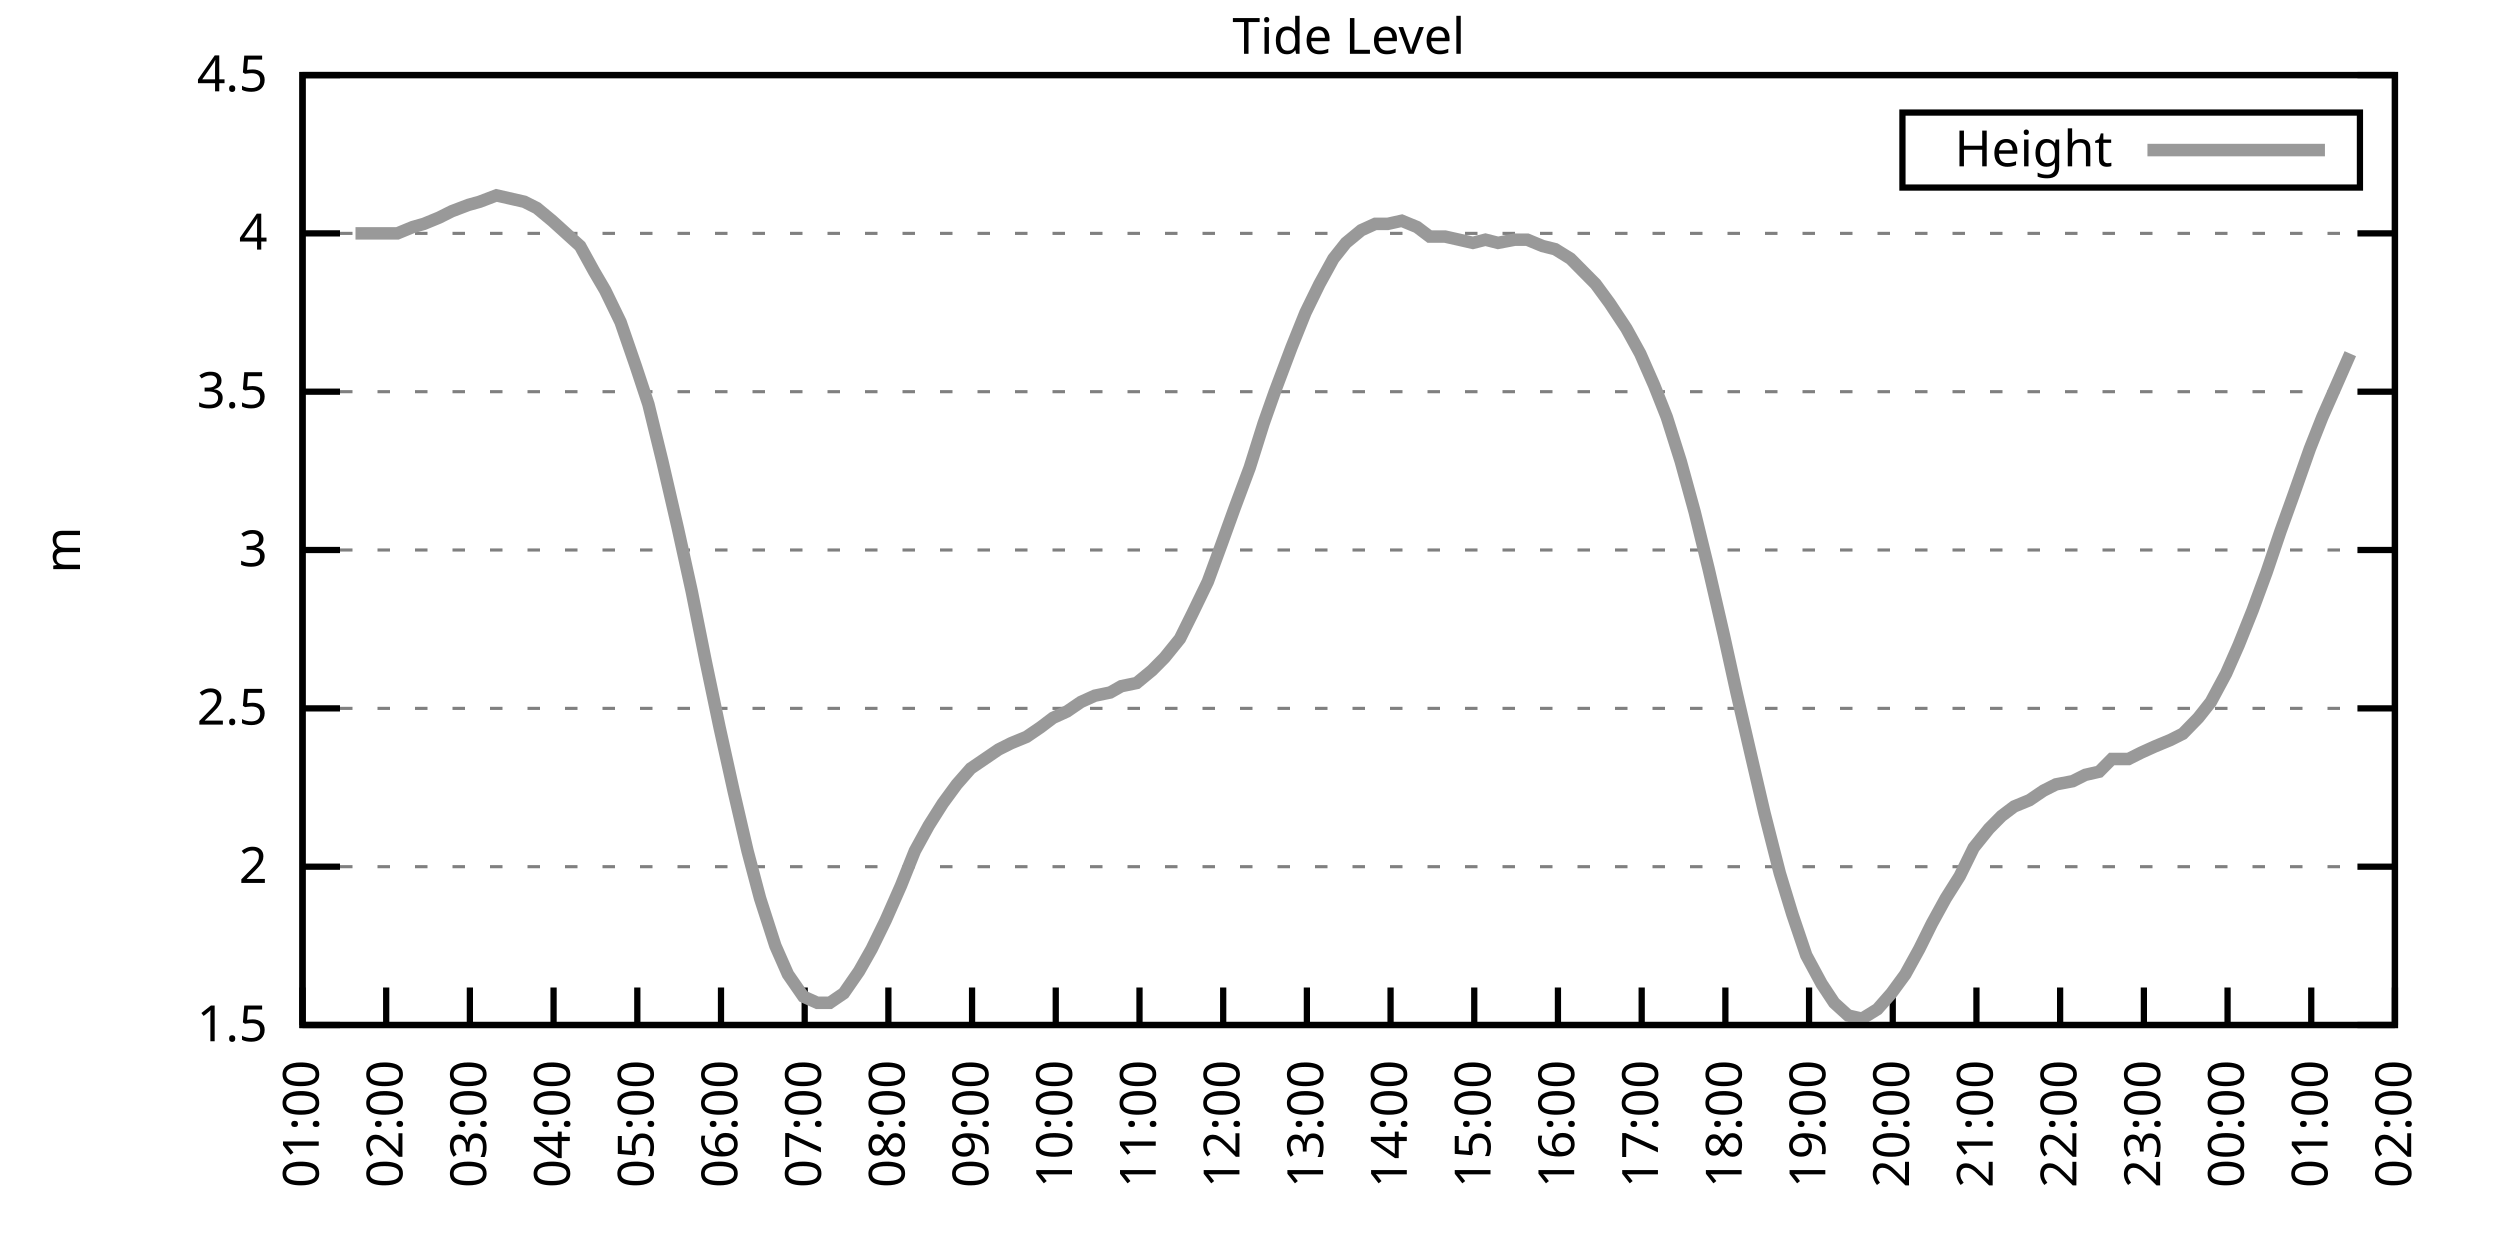
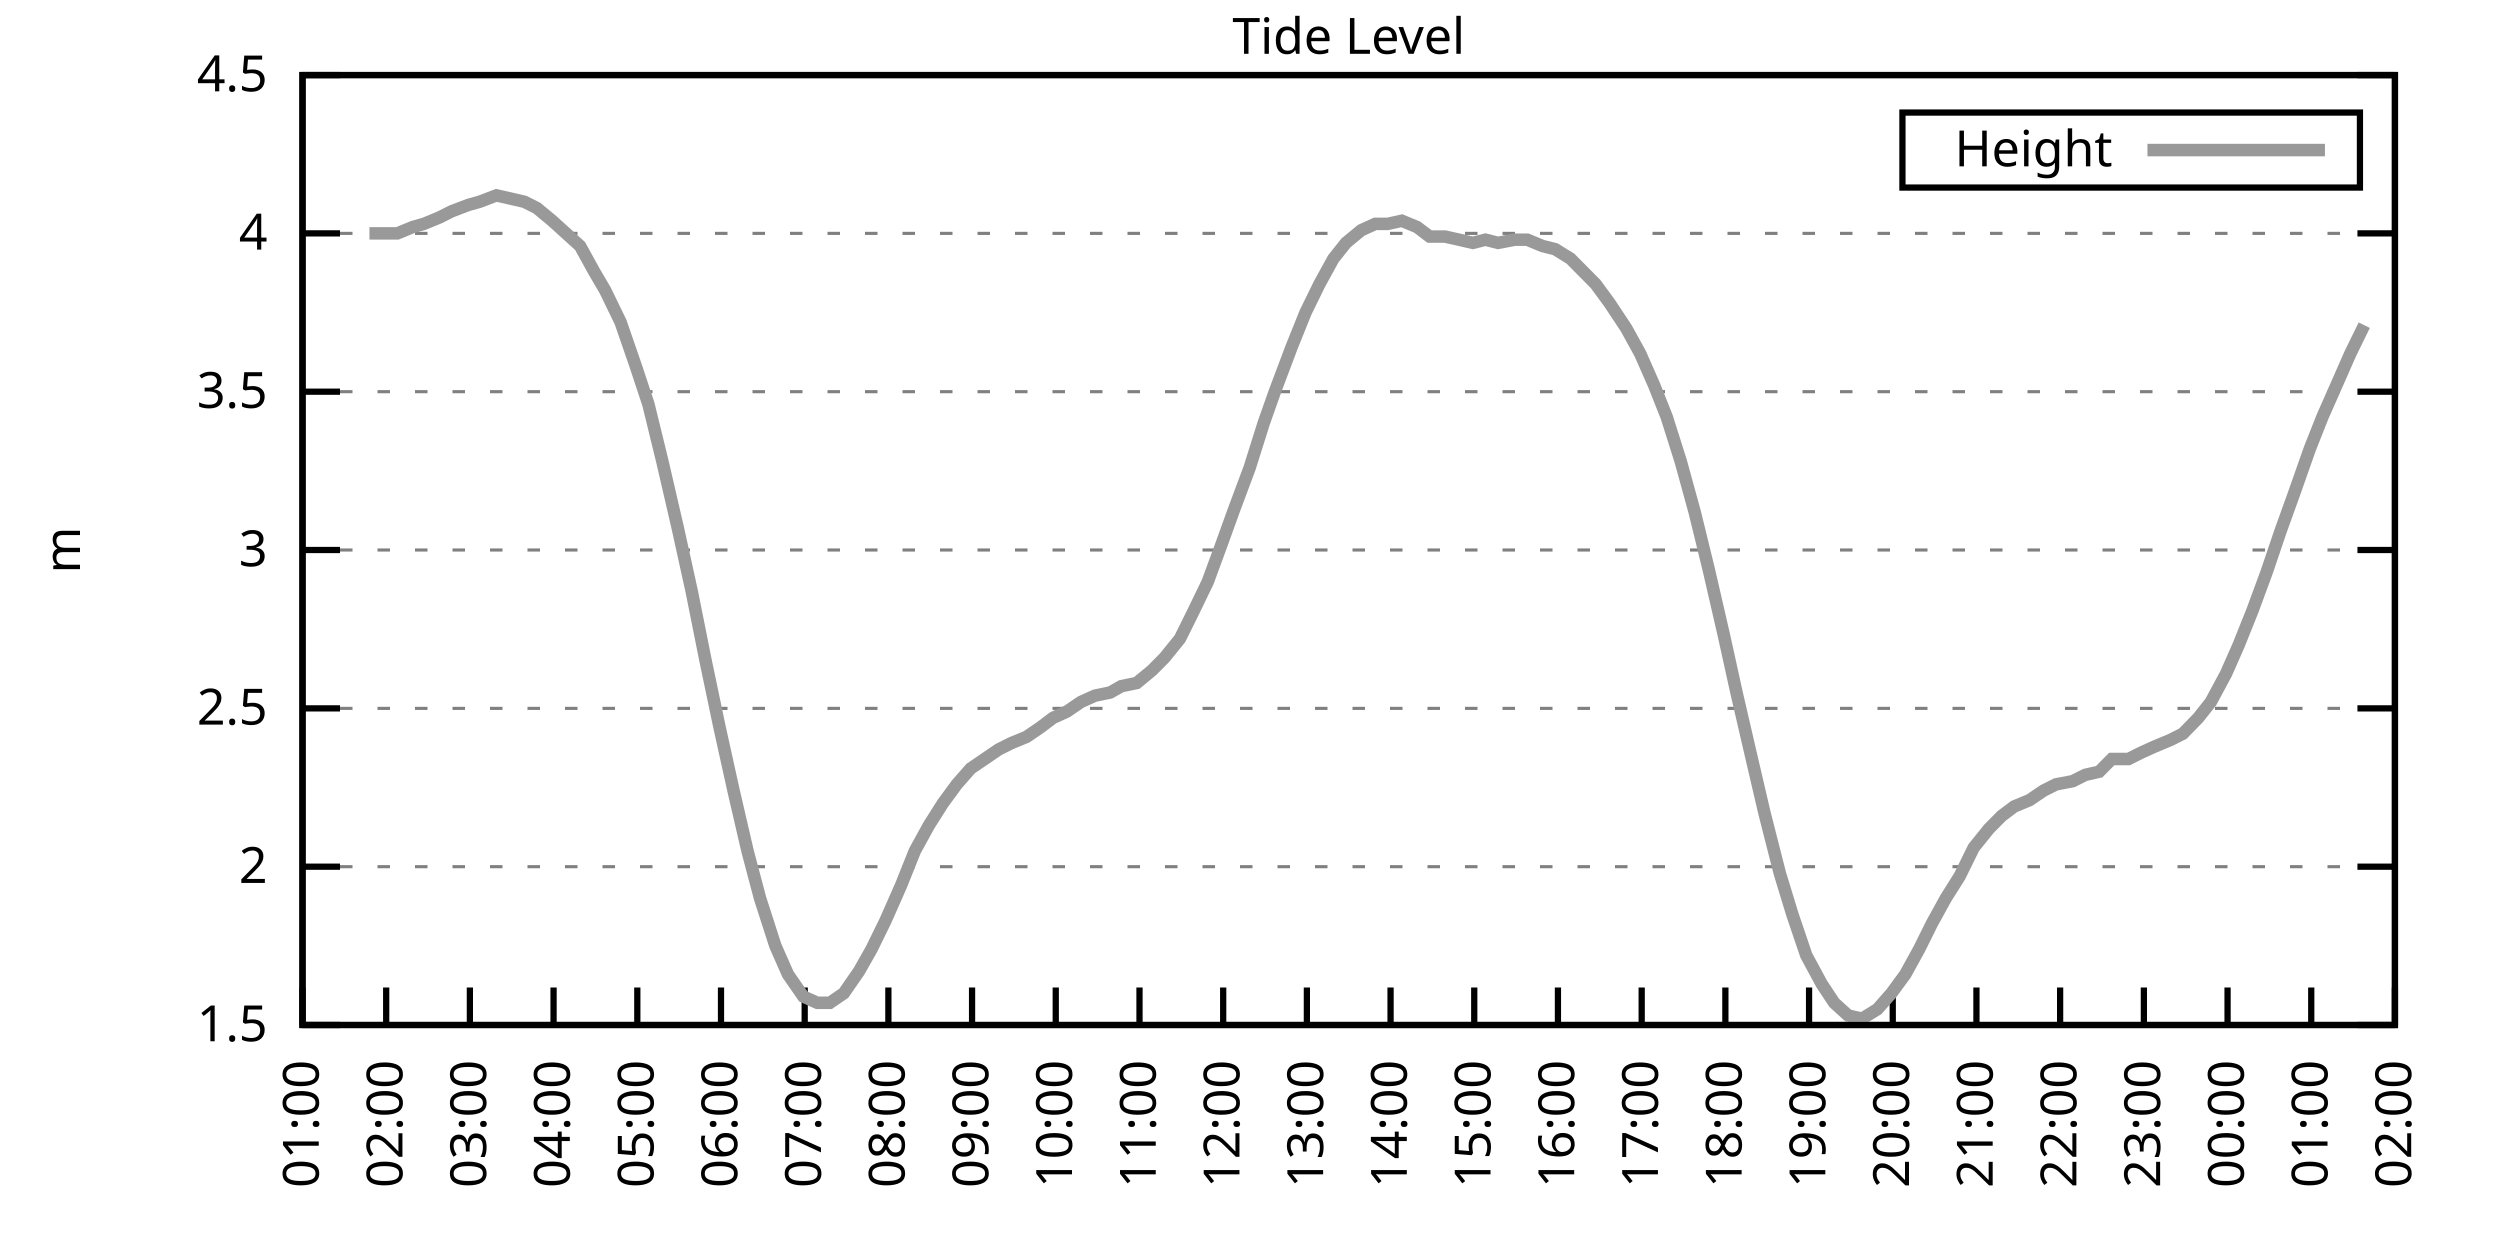
<svg xmlns="http://www.w3.org/2000/svg" xmlns:xlink="http://www.w3.org/1999/xlink" width="400" height="200" viewBox="0 0 400 200">
  <g id="gnuplot_canvas">
    <rect x="0" y="0" width="400" height="200" fill="none" />
    <defs>
      <circle id="gpDot" r="0.5" stroke-width="0.5" stroke="currentColor" />
      <path id="gpPt0" stroke-width="0.333" stroke="currentColor" d="M-1,0 h2 M0,-1 v2" />
      <path id="gpPt1" stroke-width="0.333" stroke="currentColor" d="M-1,-1 L1,1 M1,-1 L-1,1" />
      <path id="gpPt2" stroke-width="0.333" stroke="currentColor" d="M-1,0 L1,0 M0,-1 L0,1 M-1,-1 L1,1 M-1,1 L1,-1" />
      <rect id="gpPt3" stroke-width="0.333" stroke="currentColor" x="-1" y="-1" width="2" height="2" />
      <rect id="gpPt4" stroke-width="0.333" stroke="currentColor" fill="currentColor" x="-1" y="-1" width="2" height="2" />
      <circle id="gpPt5" stroke-width="0.333" stroke="currentColor" cx="0" cy="0" r="1" />
      <use xlink:href="#gpPt5" id="gpPt6" fill="currentColor" stroke="none" />
      <path id="gpPt7" stroke-width="0.333" stroke="currentColor" d="M0,-1.33 L-1.33,0.67 L1.33,0.67 z" />
      <use xlink:href="#gpPt7" id="gpPt8" fill="currentColor" stroke="none" />
      <use xlink:href="#gpPt7" id="gpPt9" stroke="currentColor" transform="rotate(180)" />
      <use xlink:href="#gpPt9" id="gpPt10" fill="currentColor" stroke="none" />
      <use xlink:href="#gpPt3" id="gpPt11" stroke="currentColor" transform="rotate(45)" />
      <use xlink:href="#gpPt11" id="gpPt12" fill="currentColor" stroke="none" />
      <path id="gpPt13" stroke-width="0.333" stroke="currentColor" d="M0,1.330 L1.265,0.411 L0.782,-1.067 L-0.782,-1.076 L-1.265,0.411 z" />
      <use xlink:href="#gpPt13" id="gpPt14" fill="currentColor" stroke="none" />
      <filter id="textbox" filterUnits="objectBoundingBox" x="0" y="0" height="1" width="1">
        <feFlood flood-color="white" flood-opacity="1" result="bgnd" />
        <feComposite in="SourceGraphic" in2="bgnd" operator="atop" />
      </filter>
      <filter id="greybox" filterUnits="objectBoundingBox" x="0" y="0" height="1" width="1">
        <feFlood flood-color="lightgrey" flood-opacity="1" result="grey" />
        <feComposite in="SourceGraphic" in2="grey" operator="atop" />
      </filter>
    </defs>
    <g fill="none" color="white" stroke="currentColor" stroke-width="1.00" stroke-linecap="butt" stroke-linejoin="miter">
</g>
    <g fill="none" color="black" stroke="currentColor" stroke-width="1.00" stroke-linecap="butt" stroke-linejoin="miter">
      <g stroke="none" shape-rendering="crispEdges">
        <polygon fill="rgb(255, 255, 255)" points="48.40,164.00 383.18,164.00 383.18,12.02 48.40,12.02 " />
      </g>
    </g>
    <g fill="none" color="black" stroke="currentColor" stroke-width="1.00" stroke-linecap="butt" stroke-linejoin="miter">
</g>
    <g fill="none" color="black" stroke="black" stroke-width="0.50" stroke-linecap="butt" stroke-linejoin="miter">
</g>
    <g fill="none" color="gray" stroke="currentColor" stroke-width="0.50" stroke-linecap="butt" stroke-linejoin="miter">
      <path stroke="gray" stroke-dasharray="2,4" class="gridline" d="M48.40,164.00 L383.19,164.00  " />
    </g>
    <g fill="none" color="gray" stroke="gray" stroke-width="1.00" stroke-linecap="butt" stroke-linejoin="miter">
</g>
    <g fill="none" color="black" stroke="currentColor" stroke-width="1.00" stroke-linecap="butt" stroke-linejoin="miter">
      <path stroke="black" d="M48.40,164.00 L54.40,164.00 M383.19,164.00 L377.19,164.00  " />
      <g transform="translate(42.80,166.60)" stroke="none" fill="black" font-family="Sans" font-size="8.00" text-anchor="end">
        <text>
          <tspan font-family="Sans"> 1.5</tspan>
        </text>
      </g>
    </g>
    <g fill="none" color="black" stroke="currentColor" stroke-width="1.00" stroke-linecap="butt" stroke-linejoin="miter">
</g>
    <g fill="none" color="black" stroke="black" stroke-width="0.50" stroke-linecap="butt" stroke-linejoin="miter">
</g>
    <g fill="none" color="gray" stroke="currentColor" stroke-width="0.50" stroke-linecap="butt" stroke-linejoin="miter">
      <path stroke="gray" stroke-dasharray="2,4" class="gridline" d="M48.40,138.67 L383.19,138.67  " />
    </g>
    <g fill="none" color="gray" stroke="gray" stroke-width="1.00" stroke-linecap="butt" stroke-linejoin="miter">
</g>
    <g fill="none" color="black" stroke="currentColor" stroke-width="1.00" stroke-linecap="butt" stroke-linejoin="miter">
      <path stroke="black" d="M48.40,138.67 L54.40,138.67 M383.19,138.67 L377.19,138.67  " />
      <g transform="translate(42.80,141.27)" stroke="none" fill="black" font-family="Sans" font-size="8.00" text-anchor="end">
        <text>
          <tspan font-family="Sans"> 2</tspan>
        </text>
      </g>
    </g>
    <g fill="none" color="black" stroke="currentColor" stroke-width="1.00" stroke-linecap="butt" stroke-linejoin="miter">
</g>
    <g fill="none" color="black" stroke="black" stroke-width="0.50" stroke-linecap="butt" stroke-linejoin="miter">
</g>
    <g fill="none" color="gray" stroke="currentColor" stroke-width="0.50" stroke-linecap="butt" stroke-linejoin="miter">
      <path stroke="gray" stroke-dasharray="2,4" class="gridline" d="M48.40,113.34 L383.19,113.34  " />
    </g>
    <g fill="none" color="gray" stroke="gray" stroke-width="1.00" stroke-linecap="butt" stroke-linejoin="miter">
</g>
    <g fill="none" color="black" stroke="currentColor" stroke-width="1.00" stroke-linecap="butt" stroke-linejoin="miter">
      <path stroke="black" d="M48.40,113.34 L54.40,113.34 M383.19,113.34 L377.19,113.34  " />
      <g transform="translate(42.80,115.94)" stroke="none" fill="black" font-family="Sans" font-size="8.00" text-anchor="end">
        <text>
          <tspan font-family="Sans"> 2.5</tspan>
        </text>
      </g>
    </g>
    <g fill="none" color="black" stroke="currentColor" stroke-width="1.00" stroke-linecap="butt" stroke-linejoin="miter">
</g>
    <g fill="none" color="black" stroke="black" stroke-width="0.50" stroke-linecap="butt" stroke-linejoin="miter">
</g>
    <g fill="none" color="gray" stroke="currentColor" stroke-width="0.50" stroke-linecap="butt" stroke-linejoin="miter">
      <path stroke="gray" stroke-dasharray="2,4" class="gridline" d="M48.40,88.00 L383.19,88.00  " />
    </g>
    <g fill="none" color="gray" stroke="gray" stroke-width="1.00" stroke-linecap="butt" stroke-linejoin="miter">
</g>
    <g fill="none" color="black" stroke="currentColor" stroke-width="1.00" stroke-linecap="butt" stroke-linejoin="miter">
      <path stroke="black" d="M48.40,88.00 L54.40,88.00 M383.19,88.00 L377.19,88.00  " />
      <g transform="translate(42.80,90.60)" stroke="none" fill="black" font-family="Sans" font-size="8.00" text-anchor="end">
        <text>
          <tspan font-family="Sans"> 3</tspan>
        </text>
      </g>
    </g>
    <g fill="none" color="black" stroke="currentColor" stroke-width="1.00" stroke-linecap="butt" stroke-linejoin="miter">
</g>
    <g fill="none" color="black" stroke="black" stroke-width="0.50" stroke-linecap="butt" stroke-linejoin="miter">
</g>
    <g fill="none" color="gray" stroke="currentColor" stroke-width="0.50" stroke-linecap="butt" stroke-linejoin="miter">
      <path stroke="gray" stroke-dasharray="2,4" class="gridline" d="M48.40,62.67 L383.19,62.67  " />
    </g>
    <g fill="none" color="gray" stroke="gray" stroke-width="1.00" stroke-linecap="butt" stroke-linejoin="miter">
</g>
    <g fill="none" color="black" stroke="currentColor" stroke-width="1.00" stroke-linecap="butt" stroke-linejoin="miter">
      <path stroke="black" d="M48.40,62.67 L54.40,62.67 M383.19,62.67 L377.19,62.67  " />
      <g transform="translate(42.80,65.27)" stroke="none" fill="black" font-family="Sans" font-size="8.00" text-anchor="end">
        <text>
          <tspan font-family="Sans"> 3.5</tspan>
        </text>
      </g>
    </g>
    <g fill="none" color="black" stroke="currentColor" stroke-width="1.00" stroke-linecap="butt" stroke-linejoin="miter">
</g>
    <g fill="none" color="black" stroke="black" stroke-width="0.50" stroke-linecap="butt" stroke-linejoin="miter">
</g>
    <g fill="none" color="gray" stroke="currentColor" stroke-width="0.50" stroke-linecap="butt" stroke-linejoin="miter">
      <path stroke="gray" stroke-dasharray="2,4" class="gridline" d="M48.40,37.34 L383.19,37.34  " />
    </g>
    <g fill="none" color="gray" stroke="gray" stroke-width="1.00" stroke-linecap="butt" stroke-linejoin="miter">
</g>
    <g fill="none" color="black" stroke="currentColor" stroke-width="1.00" stroke-linecap="butt" stroke-linejoin="miter">
      <path stroke="black" d="M48.40,37.34 L54.40,37.34 M383.19,37.34 L377.19,37.34  " />
      <g transform="translate(42.80,39.94)" stroke="none" fill="black" font-family="Sans" font-size="8.00" text-anchor="end">
        <text>
          <tspan font-family="Sans"> 4</tspan>
        </text>
      </g>
    </g>
    <g fill="none" color="black" stroke="currentColor" stroke-width="1.00" stroke-linecap="butt" stroke-linejoin="miter">
</g>
    <g fill="none" color="black" stroke="black" stroke-width="0.50" stroke-linecap="butt" stroke-linejoin="miter">
</g>
    <g fill="none" color="gray" stroke="currentColor" stroke-width="0.50" stroke-linecap="butt" stroke-linejoin="miter">
      <path stroke="gray" stroke-dasharray="2,4" class="gridline" d="M48.40,12.01 L383.19,12.01  " />
    </g>
    <g fill="none" color="gray" stroke="gray" stroke-width="1.00" stroke-linecap="butt" stroke-linejoin="miter">
</g>
    <g fill="none" color="black" stroke="currentColor" stroke-width="1.00" stroke-linecap="butt" stroke-linejoin="miter">
      <path stroke="black" d="M48.40,12.01 L54.40,12.01 M383.19,12.01 L377.19,12.01  " />
      <g transform="translate(42.80,14.61)" stroke="none" fill="black" font-family="Sans" font-size="8.00" text-anchor="end">
        <text>
          <tspan font-family="Sans"> 4.5</tspan>
        </text>
      </g>
    </g>
    <g fill="none" color="black" stroke="currentColor" stroke-width="1.00" stroke-linecap="butt" stroke-linejoin="miter">
      <path stroke="black" d="M48.40,164.00 L48.40,158.00  " />
      <g transform="translate(51.00,169.60) rotate(270.00)" stroke="none" fill="black" font-family="Sans" font-size="8.00" text-anchor="end">
        <text>
          <tspan font-family="Sans">01:00</tspan>
        </text>
      </g>
    </g>
    <g fill="none" color="black" stroke="currentColor" stroke-width="1.00" stroke-linecap="butt" stroke-linejoin="miter">
      <path stroke="black" d="M61.79,164.00 L61.79,158.00  " />
      <g transform="translate(64.39,169.60) rotate(270.00)" stroke="none" fill="black" font-family="Sans" font-size="8.00" text-anchor="end">
        <text>
          <tspan font-family="Sans">02:00</tspan>
        </text>
      </g>
    </g>
    <g fill="none" color="black" stroke="currentColor" stroke-width="1.00" stroke-linecap="butt" stroke-linejoin="miter">
      <path stroke="black" d="M75.18,164.00 L75.18,158.00  " />
      <g transform="translate(77.78,169.60) rotate(270.00)" stroke="none" fill="black" font-family="Sans" font-size="8.00" text-anchor="end">
        <text>
          <tspan font-family="Sans">03:00</tspan>
        </text>
      </g>
    </g>
    <g fill="none" color="black" stroke="currentColor" stroke-width="1.00" stroke-linecap="butt" stroke-linejoin="miter">
      <path stroke="black" d="M88.57,164.00 L88.57,158.00  " />
      <g transform="translate(91.17,169.60) rotate(270.00)" stroke="none" fill="black" font-family="Sans" font-size="8.00" text-anchor="end">
        <text>
          <tspan font-family="Sans">04:00</tspan>
        </text>
      </g>
    </g>
    <g fill="none" color="black" stroke="currentColor" stroke-width="1.00" stroke-linecap="butt" stroke-linejoin="miter">
      <path stroke="black" d="M101.97,164.00 L101.97,158.00  " />
      <g transform="translate(104.57,169.60) rotate(270.00)" stroke="none" fill="black" font-family="Sans" font-size="8.00" text-anchor="end">
        <text>
          <tspan font-family="Sans">05:00</tspan>
        </text>
      </g>
    </g>
    <g fill="none" color="black" stroke="currentColor" stroke-width="1.00" stroke-linecap="butt" stroke-linejoin="miter">
      <path stroke="black" d="M115.36,164.00 L115.36,158.00  " />
      <g transform="translate(117.96,169.60) rotate(270.00)" stroke="none" fill="black" font-family="Sans" font-size="8.00" text-anchor="end">
        <text>
          <tspan font-family="Sans">06:00</tspan>
        </text>
      </g>
    </g>
    <g fill="none" color="black" stroke="currentColor" stroke-width="1.00" stroke-linecap="butt" stroke-linejoin="miter">
      <path stroke="black" d="M128.75,164.00 L128.75,158.00  " />
      <g transform="translate(131.35,169.60) rotate(270.00)" stroke="none" fill="black" font-family="Sans" font-size="8.00" text-anchor="end">
        <text>
          <tspan font-family="Sans">07:00</tspan>
        </text>
      </g>
    </g>
    <g fill="none" color="black" stroke="currentColor" stroke-width="1.00" stroke-linecap="butt" stroke-linejoin="miter">
      <path stroke="black" d="M142.14,164.00 L142.14,158.00  " />
      <g transform="translate(144.74,169.60) rotate(270.00)" stroke="none" fill="black" font-family="Sans" font-size="8.00" text-anchor="end">
        <text>
          <tspan font-family="Sans">08:00</tspan>
        </text>
      </g>
    </g>
    <g fill="none" color="black" stroke="currentColor" stroke-width="1.00" stroke-linecap="butt" stroke-linejoin="miter">
      <path stroke="black" d="M155.53,164.00 L155.53,158.00  " />
      <g transform="translate(158.13,169.60) rotate(270.00)" stroke="none" fill="black" font-family="Sans" font-size="8.00" text-anchor="end">
        <text>
          <tspan font-family="Sans">09:00</tspan>
        </text>
      </g>
    </g>
    <g fill="none" color="black" stroke="currentColor" stroke-width="1.00" stroke-linecap="butt" stroke-linejoin="miter">
      <path stroke="black" d="M168.92,164.00 L168.92,158.00  " />
      <g transform="translate(171.52,169.60) rotate(270.00)" stroke="none" fill="black" font-family="Sans" font-size="8.00" text-anchor="end">
        <text>
          <tspan font-family="Sans">10:00</tspan>
        </text>
      </g>
    </g>
    <g fill="none" color="black" stroke="currentColor" stroke-width="1.00" stroke-linecap="butt" stroke-linejoin="miter">
      <path stroke="black" d="M182.32,164.00 L182.32,158.00  " />
      <g transform="translate(184.92,169.60) rotate(270.00)" stroke="none" fill="black" font-family="Sans" font-size="8.00" text-anchor="end">
        <text>
          <tspan font-family="Sans">11:00</tspan>
        </text>
      </g>
    </g>
    <g fill="none" color="black" stroke="currentColor" stroke-width="1.00" stroke-linecap="butt" stroke-linejoin="miter">
      <path stroke="black" d="M195.71,164.00 L195.71,158.00  " />
      <g transform="translate(198.31,169.60) rotate(270.00)" stroke="none" fill="black" font-family="Sans" font-size="8.00" text-anchor="end">
        <text>
          <tspan font-family="Sans">12:00</tspan>
        </text>
      </g>
    </g>
    <g fill="none" color="black" stroke="currentColor" stroke-width="1.00" stroke-linecap="butt" stroke-linejoin="miter">
      <path stroke="black" d="M209.10,164.00 L209.10,158.00  " />
      <g transform="translate(211.70,169.60) rotate(270.00)" stroke="none" fill="black" font-family="Sans" font-size="8.00" text-anchor="end">
        <text>
          <tspan font-family="Sans">13:00</tspan>
        </text>
      </g>
    </g>
    <g fill="none" color="black" stroke="currentColor" stroke-width="1.00" stroke-linecap="butt" stroke-linejoin="miter">
      <path stroke="black" d="M222.49,164.00 L222.49,158.00  " />
      <g transform="translate(225.09,169.60) rotate(270.00)" stroke="none" fill="black" font-family="Sans" font-size="8.00" text-anchor="end">
        <text>
          <tspan font-family="Sans">14:00</tspan>
        </text>
      </g>
    </g>
    <g fill="none" color="black" stroke="currentColor" stroke-width="1.00" stroke-linecap="butt" stroke-linejoin="miter">
      <path stroke="black" d="M235.88,164.00 L235.88,158.00  " />
      <g transform="translate(238.48,169.60) rotate(270.00)" stroke="none" fill="black" font-family="Sans" font-size="8.00" text-anchor="end">
        <text>
          <tspan font-family="Sans">15:00</tspan>
        </text>
      </g>
    </g>
    <g fill="none" color="black" stroke="currentColor" stroke-width="1.00" stroke-linecap="butt" stroke-linejoin="miter">
      <path stroke="black" d="M249.27,164.00 L249.27,158.00  " />
      <g transform="translate(251.87,169.60) rotate(270.00)" stroke="none" fill="black" font-family="Sans" font-size="8.00" text-anchor="end">
        <text>
          <tspan font-family="Sans">16:00</tspan>
        </text>
      </g>
    </g>
    <g fill="none" color="black" stroke="currentColor" stroke-width="1.00" stroke-linecap="butt" stroke-linejoin="miter">
      <path stroke="black" d="M262.67,164.00 L262.67,158.00  " />
      <g transform="translate(265.27,169.60) rotate(270.00)" stroke="none" fill="black" font-family="Sans" font-size="8.00" text-anchor="end">
        <text>
          <tspan font-family="Sans">17:00</tspan>
        </text>
      </g>
    </g>
    <g fill="none" color="black" stroke="currentColor" stroke-width="1.00" stroke-linecap="butt" stroke-linejoin="miter">
      <path stroke="black" d="M276.06,164.00 L276.06,158.00  " />
      <g transform="translate(278.66,169.60) rotate(270.00)" stroke="none" fill="black" font-family="Sans" font-size="8.00" text-anchor="end">
        <text>
          <tspan font-family="Sans">18:00</tspan>
        </text>
      </g>
    </g>
    <g fill="none" color="black" stroke="currentColor" stroke-width="1.00" stroke-linecap="butt" stroke-linejoin="miter">
      <path stroke="black" d="M289.45,164.00 L289.45,158.00  " />
      <g transform="translate(292.05,169.60) rotate(270.00)" stroke="none" fill="black" font-family="Sans" font-size="8.00" text-anchor="end">
        <text>
          <tspan font-family="Sans">19:00</tspan>
        </text>
      </g>
    </g>
    <g fill="none" color="black" stroke="currentColor" stroke-width="1.00" stroke-linecap="butt" stroke-linejoin="miter">
      <path stroke="black" d="M302.84,164.00 L302.84,158.00  " />
      <g transform="translate(305.44,169.60) rotate(270.00)" stroke="none" fill="black" font-family="Sans" font-size="8.00" text-anchor="end">
        <text>
          <tspan font-family="Sans">20:00</tspan>
        </text>
      </g>
    </g>
    <g fill="none" color="black" stroke="currentColor" stroke-width="1.00" stroke-linecap="butt" stroke-linejoin="miter">
      <path stroke="black" d="M316.23,164.00 L316.23,158.00  " />
      <g transform="translate(318.83,169.60) rotate(270.00)" stroke="none" fill="black" font-family="Sans" font-size="8.00" text-anchor="end">
        <text>
          <tspan font-family="Sans">21:00</tspan>
        </text>
      </g>
    </g>
    <g fill="none" color="black" stroke="currentColor" stroke-width="1.00" stroke-linecap="butt" stroke-linejoin="miter">
      <path stroke="black" d="M329.62,164.00 L329.62,158.00  " />
      <g transform="translate(332.22,169.60) rotate(270.00)" stroke="none" fill="black" font-family="Sans" font-size="8.00" text-anchor="end">
        <text>
          <tspan font-family="Sans">22:00</tspan>
        </text>
      </g>
    </g>
    <g fill="none" color="black" stroke="currentColor" stroke-width="1.00" stroke-linecap="butt" stroke-linejoin="miter">
      <path stroke="black" d="M343.02,164.00 L343.02,158.00  " />
      <g transform="translate(345.62,169.60) rotate(270.00)" stroke="none" fill="black" font-family="Sans" font-size="8.00" text-anchor="end">
        <text>
          <tspan font-family="Sans">23:00</tspan>
        </text>
      </g>
    </g>
    <g fill="none" color="black" stroke="currentColor" stroke-width="1.00" stroke-linecap="butt" stroke-linejoin="miter">
      <path stroke="black" d="M356.41,164.00 L356.41,158.00  " />
      <g transform="translate(359.01,169.60) rotate(270.00)" stroke="none" fill="black" font-family="Sans" font-size="8.00" text-anchor="end">
        <text>
          <tspan font-family="Sans">00:00</tspan>
        </text>
      </g>
    </g>
    <g fill="none" color="black" stroke="currentColor" stroke-width="1.00" stroke-linecap="butt" stroke-linejoin="miter">
      <path stroke="black" d="M369.80,164.00 L369.80,158.00  " />
      <g transform="translate(372.40,169.60) rotate(270.00)" stroke="none" fill="black" font-family="Sans" font-size="8.00" text-anchor="end">
        <text>
          <tspan font-family="Sans">01:00</tspan>
        </text>
      </g>
    </g>
    <g fill="none" color="black" stroke="currentColor" stroke-width="1.00" stroke-linecap="butt" stroke-linejoin="miter">
      <path stroke="black" d="M383.19,164.00 L383.19,158.00  " />
      <g transform="translate(385.79,169.60) rotate(270.00)" stroke="none" fill="black" font-family="Sans" font-size="8.00" text-anchor="end">
        <text>
          <tspan font-family="Sans">02:00</tspan>
        </text>
      </g>
    </g>
    <g fill="none" color="black" stroke="currentColor" stroke-width="1.00" stroke-linecap="butt" stroke-linejoin="miter">
</g>
    <g fill="none" color="black" stroke="currentColor" stroke-width="1.00" stroke-linecap="butt" stroke-linejoin="miter">
      <path stroke="black" d="M48.40,12.01 L48.40,164.00 L383.19,164.00 L383.19,12.01 L48.40,12.01 Z  " />
    </g>
    <g fill="none" color="black" stroke="currentColor" stroke-width="1.00" stroke-linecap="butt" stroke-linejoin="miter">
</g>
    <g fill="none" color="black" stroke="currentColor" stroke-width="1.00" stroke-linecap="butt" stroke-linejoin="miter">
      <path stroke="black" d="M304.39,30.01 L304.39,18.01 L377.59,18.01 L377.59,30.01 L304.39,30.01 Z  " />
    </g>
    <g id="Tide_level_plot_1">
      <g fill="none" color="white" stroke="black" stroke-width="2.00" stroke-linecap="butt" stroke-linejoin="miter">
</g>
      <g fill="none" color="black" stroke="currentColor" stroke-width="2.00" stroke-linecap="butt" stroke-linejoin="miter">
        <g transform="translate(337.99,26.61)" stroke="none" fill="black" font-family="Sans" font-size="8.00" text-anchor="end">
          <text>
            <tspan font-family="Sans">Height</tspan>
          </text>
        </g>
      </g>
      <g fill="none" color="black" stroke="currentColor" stroke-width="2.00" stroke-linecap="butt" stroke-linejoin="miter">
-         <path stroke="rgb(153, 153, 153)" d="M343.59,24.01 L371.99,24.01 M56.88,37.34 L59.11,37.34 L61.35,37.34 L63.58,37.34 L66.03,36.33 L67.82,35.82   L70.27,34.81 L72.28,33.80 L74.96,32.78 L76.75,32.28 L79.42,31.26 L83.89,32.28 L85.90,33.29 L88.35,35.32   L90.58,37.34 L92.82,39.37 L95.05,43.42 L96.83,46.46 L99.29,51.53 L101.74,58.62 L103.75,64.70 L105.98,73.82   L108.44,84.46 L110.67,94.59 L112.90,105.74 L115.13,116.38 L117.37,126.51 L119.60,136.14 L121.61,143.73 L124.06,151.33   L126.07,155.89 L128.53,159.44 L130.76,160.45 L132.77,160.45 L135.00,158.93 L137.45,155.39 L139.46,151.84 L141.69,147.28   L144.15,141.71 L146.38,136.14 L148.61,132.08 L150.85,128.54 L153.08,125.50 L155.31,122.96 L157.54,121.44 L159.77,119.92   L161.78,118.91 L164.24,117.90 L166.47,116.38 L168.48,114.86 L170.71,113.84 L172.94,112.32 L175.17,111.31 L177.63,110.80   L179.41,109.79 L181.87,109.28 L184.32,107.26 L186.33,105.23 L188.79,102.19 L190.80,98.14 L193.25,93.07 L195.48,86.99   L197.49,81.42 L199.95,74.83 L202.18,67.74 L203.97,62.67 L206.64,55.58 L208.88,50.01 L211.11,45.45 L213.34,41.39   L215.35,38.86 L217.80,36.84 L220.04,35.82 L222.04,35.82 L224.28,35.32 L226.73,36.33 L228.74,37.85 L231.20,37.85   L233.43,38.35 L235.66,38.86 L237.67,38.35 L239.68,38.86 L242.36,38.35 L244.36,38.35 L246.82,39.37 L248.83,39.87   L251.28,41.39 L253.29,43.42 L255.30,45.45 L257.53,48.49 L260.21,52.54 L262.44,56.59 L264.67,61.66 L266.68,66.73   L268.92,73.82 L271.15,81.93 L273.38,91.04 L275.83,101.68 L277.84,110.80 L280.30,121.44 L282.31,130.06 L284.76,139.68   L286.77,146.27 L289.00,152.85 L291.46,157.41 L293.47,160.45 L295.70,162.48 L297.93,162.99 L300.39,161.47 L302.62,158.93   L304.85,155.89 L307.08,151.84 L309.09,147.79 L311.32,143.73 L313.55,140.19 L315.79,135.63 L318.24,132.59 L320.25,130.56   L322.26,129.04 L324.71,128.03 L326.95,126.51 L328.95,125.50 L331.63,124.99 L333.64,123.98 L335.87,123.47 L337.88,121.44   L340.56,121.44 L342.57,120.43 L344.80,119.42 L347.26,118.40 L349.26,117.39 L351.72,114.86 L353.73,112.32 L356.18,107.76   L358.19,103.20 L360.42,97.63 L362.66,91.55 L364.89,84.97 L366.90,79.39 L369.58,71.79 L371.58,66.73 L373.82,61.66   L376.05,56.59  " />
+         <path stroke="rgb(153, 153, 153)" d="M343.59,24.01 L371.99,24.01 M59.11,37.34 L61.35,37.34 L63.58,37.34 L66.03,36.33 L67.82,35.82 L70.27,34.81   L72.28,33.80 L74.96,32.78 L76.75,32.28 L79.42,31.26 L83.89,32.28 L85.90,33.29 L88.35,35.32 L90.58,37.34   L92.82,39.37 L95.05,43.42 L96.83,46.46 L99.29,51.53 L101.74,58.62 L103.75,64.70 L105.98,73.82 L108.44,84.46   L110.67,94.59 L112.90,105.74 L115.13,116.38 L117.37,126.51 L119.60,136.14 L121.61,143.73 L124.06,151.33 L126.07,155.89   L128.53,159.44 L130.76,160.45 L132.77,160.45 L135.00,158.93 L137.45,155.39 L139.46,151.84 L141.69,147.28 L144.15,141.71   L146.38,136.14 L148.61,132.08 L150.85,128.54 L153.08,125.50 L155.31,122.96 L157.54,121.44 L159.77,119.92 L161.78,118.91   L164.24,117.90 L166.47,116.38 L168.48,114.86 L170.71,113.84 L172.94,112.32 L175.17,111.31 L177.63,110.80 L179.41,109.79   L181.87,109.28 L184.32,107.26 L186.33,105.23 L188.79,102.19 L190.80,98.14 L193.25,93.07 L195.48,86.99 L197.49,81.42   L199.95,74.83 L202.18,67.74 L203.97,62.67 L206.64,55.58 L208.88,50.01 L211.11,45.45 L213.34,41.39 L215.35,38.86   L217.80,36.84 L220.04,35.82 L222.04,35.82 L224.28,35.32 L226.73,36.33 L228.74,37.85 L231.20,37.85 L233.43,38.35   L235.66,38.86 L237.67,38.35 L239.68,38.86 L242.36,38.35 L244.36,38.35 L246.82,39.37 L248.83,39.87 L251.28,41.39   L253.29,43.42 L255.30,45.45 L257.53,48.49 L260.21,52.54 L262.44,56.59 L264.67,61.66 L266.68,66.73 L268.92,73.82   L271.15,81.93 L273.38,91.04 L275.83,101.68 L277.84,110.80 L280.30,121.44 L282.31,130.06 L284.76,139.68 L286.77,146.27   L289.00,152.85 L291.46,157.41 L293.47,160.45 L295.70,162.48 L297.93,162.99 L300.39,161.47 L302.62,158.93 L304.85,155.89   L307.08,151.84 L309.09,147.79 L311.32,143.73 L313.55,140.19 L315.79,135.63 L318.24,132.59 L320.25,130.56 L322.26,129.04   L324.71,128.03 L326.95,126.51 L328.95,125.50 L331.63,124.99 L333.64,123.98 L335.87,123.47 L337.88,121.44 L340.56,121.44   L342.57,120.43 L344.80,119.42 L347.26,118.40 L349.26,117.39 L351.72,114.86 L353.73,112.32 L356.18,107.76 L358.19,103.20   L360.42,97.63 L362.66,91.55 L364.89,84.97 L366.90,79.39 L369.58,71.79 L371.58,66.73 L373.82,61.66 L376.05,56.59   L378.28,52.03  " />
      </g>
    </g>
    <g fill="none" color="black" stroke="currentColor" stroke-width="2.00" stroke-linecap="butt" stroke-linejoin="miter">
</g>
    <g fill="none" color="black" stroke="black" stroke-width="1.00" stroke-linecap="butt" stroke-linejoin="miter">
</g>
    <g fill="none" color="black" stroke="currentColor" stroke-width="1.00" stroke-linecap="butt" stroke-linejoin="miter">
      <path stroke="black" d="M48.40,12.01 L48.40,164.00 L383.19,164.00 L383.19,12.01 L48.40,12.01 Z  " />
      <g transform="translate(12.80,88.01) rotate(270.00)" stroke="none" fill="black" font-family="Sans" font-size="8.00" text-anchor="middle">
        <text>
          <tspan font-family="Sans">m</tspan>
        </text>
      </g>
    </g>
    <g fill="none" color="black" stroke="currentColor" stroke-width="1.00" stroke-linecap="butt" stroke-linejoin="miter">
</g>
    <g fill="none" color="black" stroke="currentColor" stroke-width="1.00" stroke-linecap="butt" stroke-linejoin="miter">
      <g transform="translate(215.79,8.61)" stroke="none" fill="black" font-family="Sans" font-size="8.00" text-anchor="middle">
        <text>
          <tspan font-family="Sans">Tide Level</tspan>
        </text>
      </g>
    </g>
    <g fill="none" color="black" stroke="currentColor" stroke-width="1.00" stroke-linecap="butt" stroke-linejoin="miter">
</g>
  </g>
</svg>
